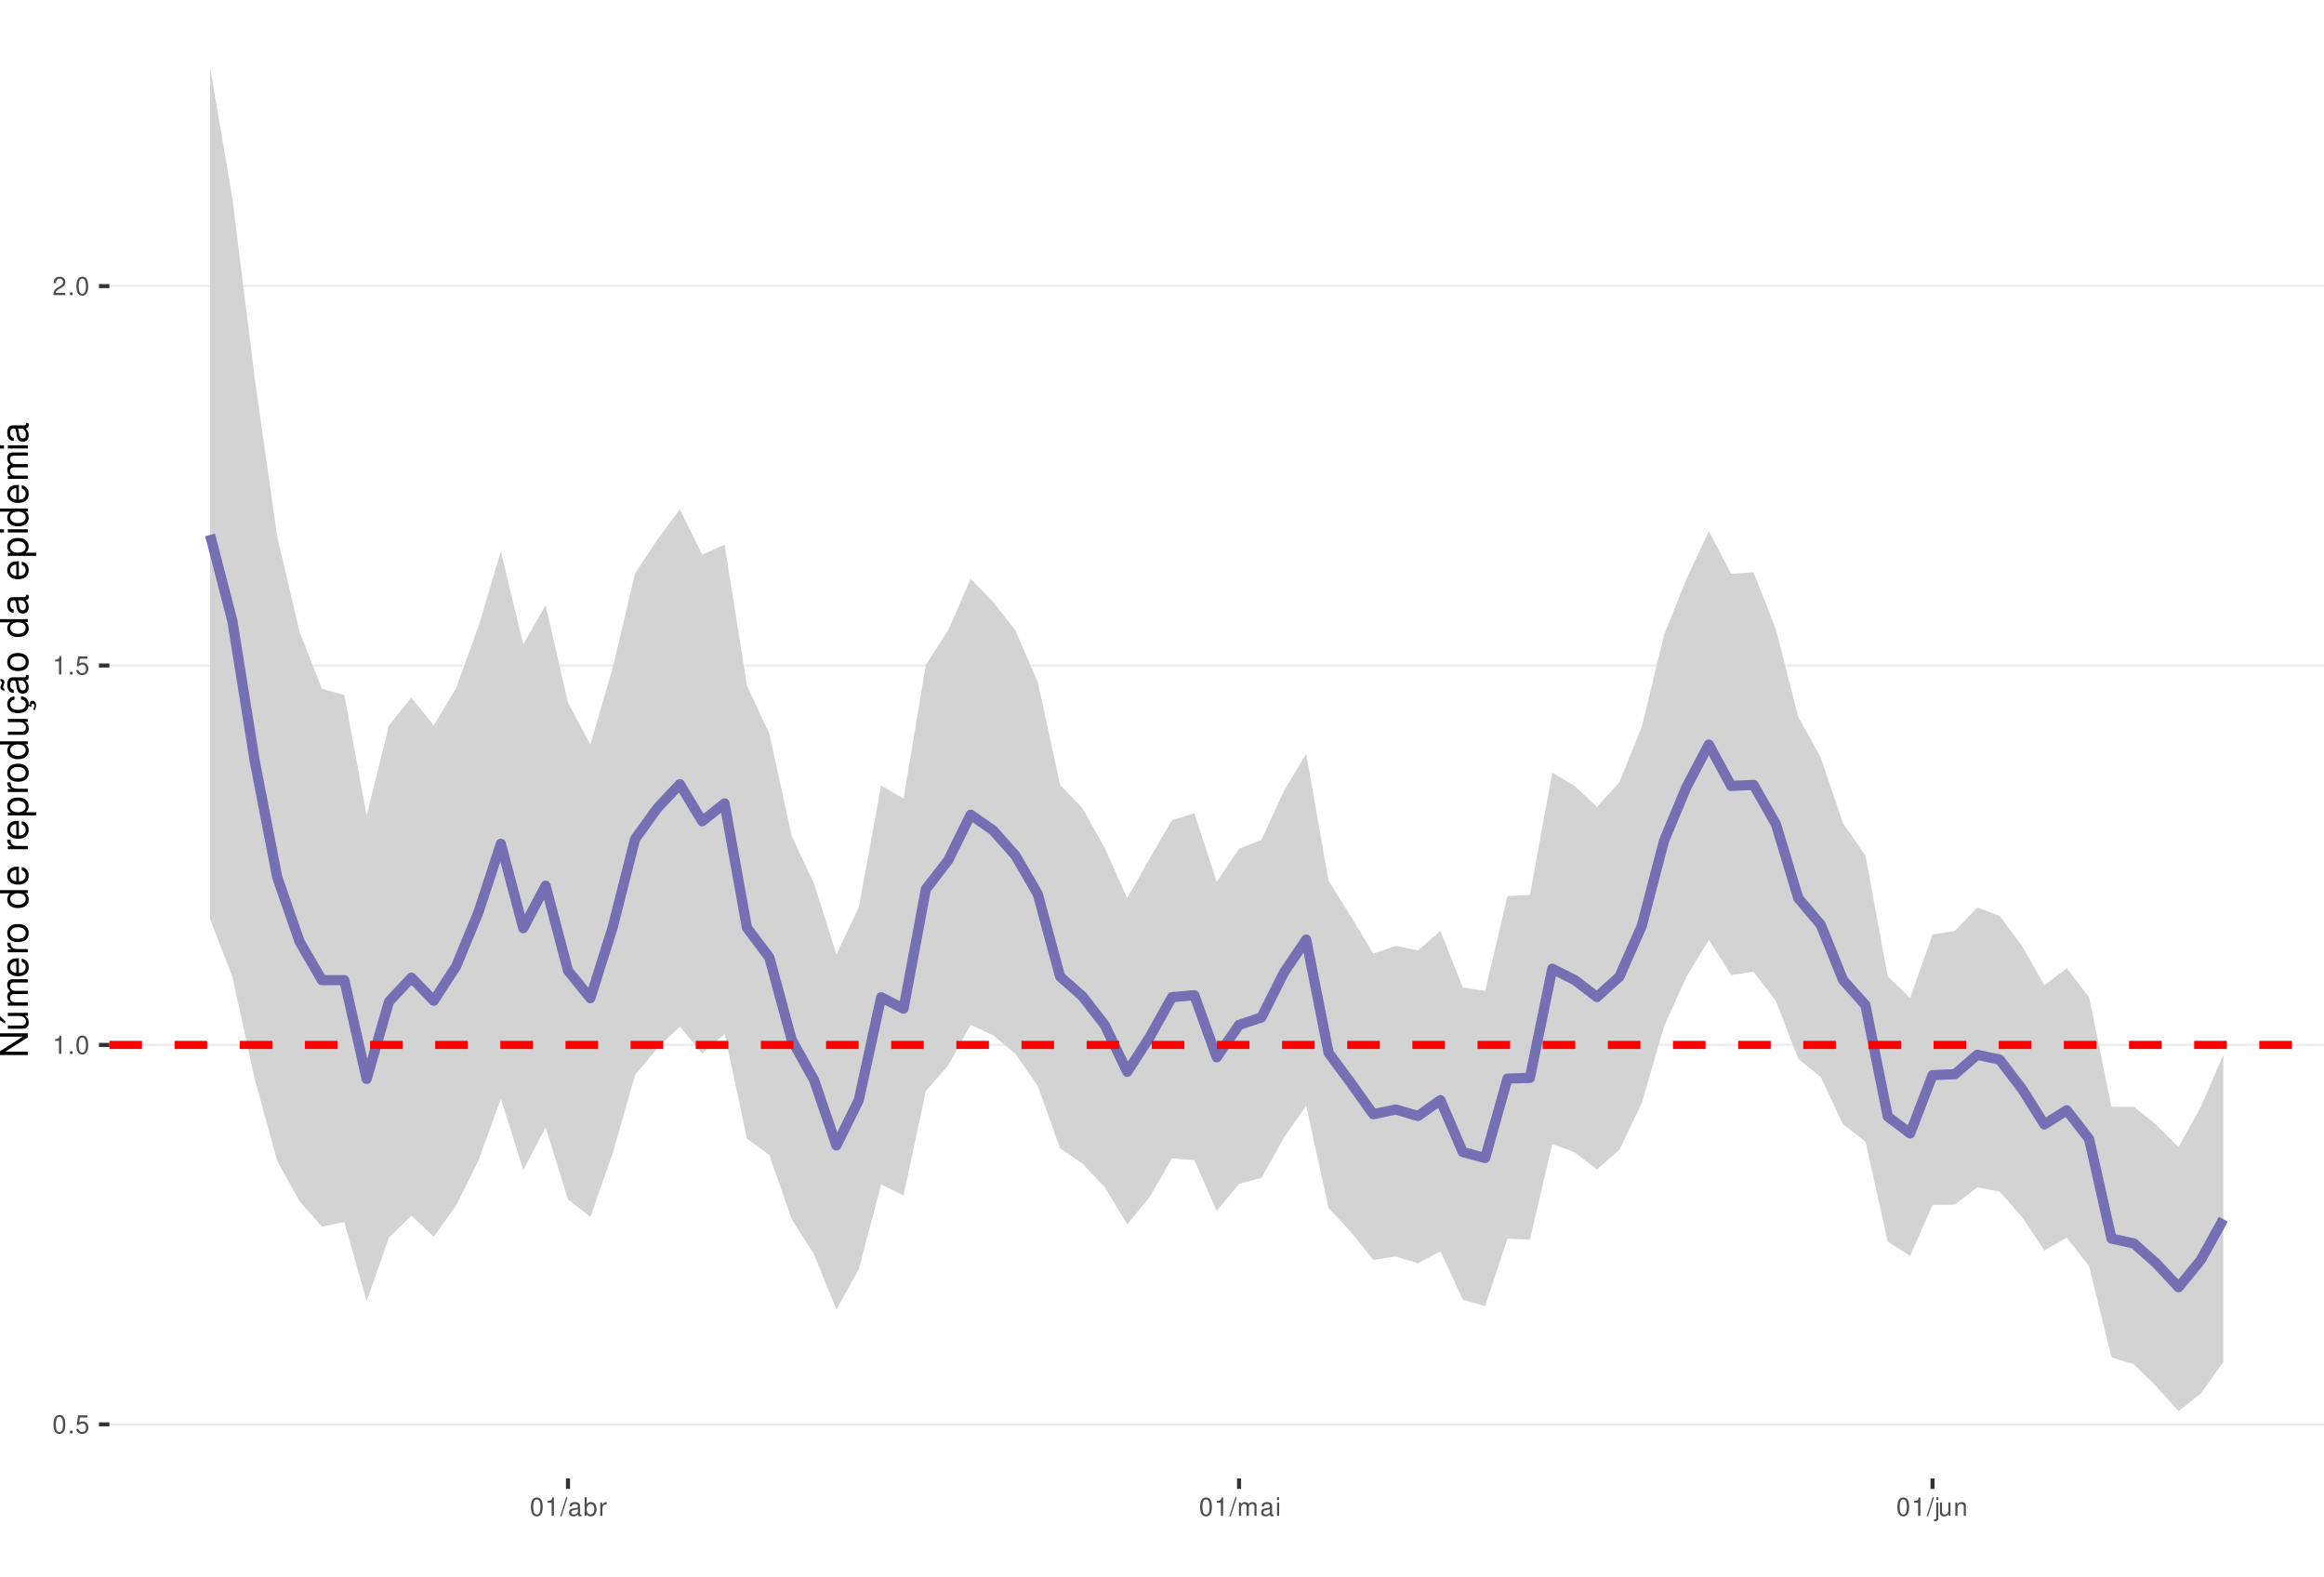
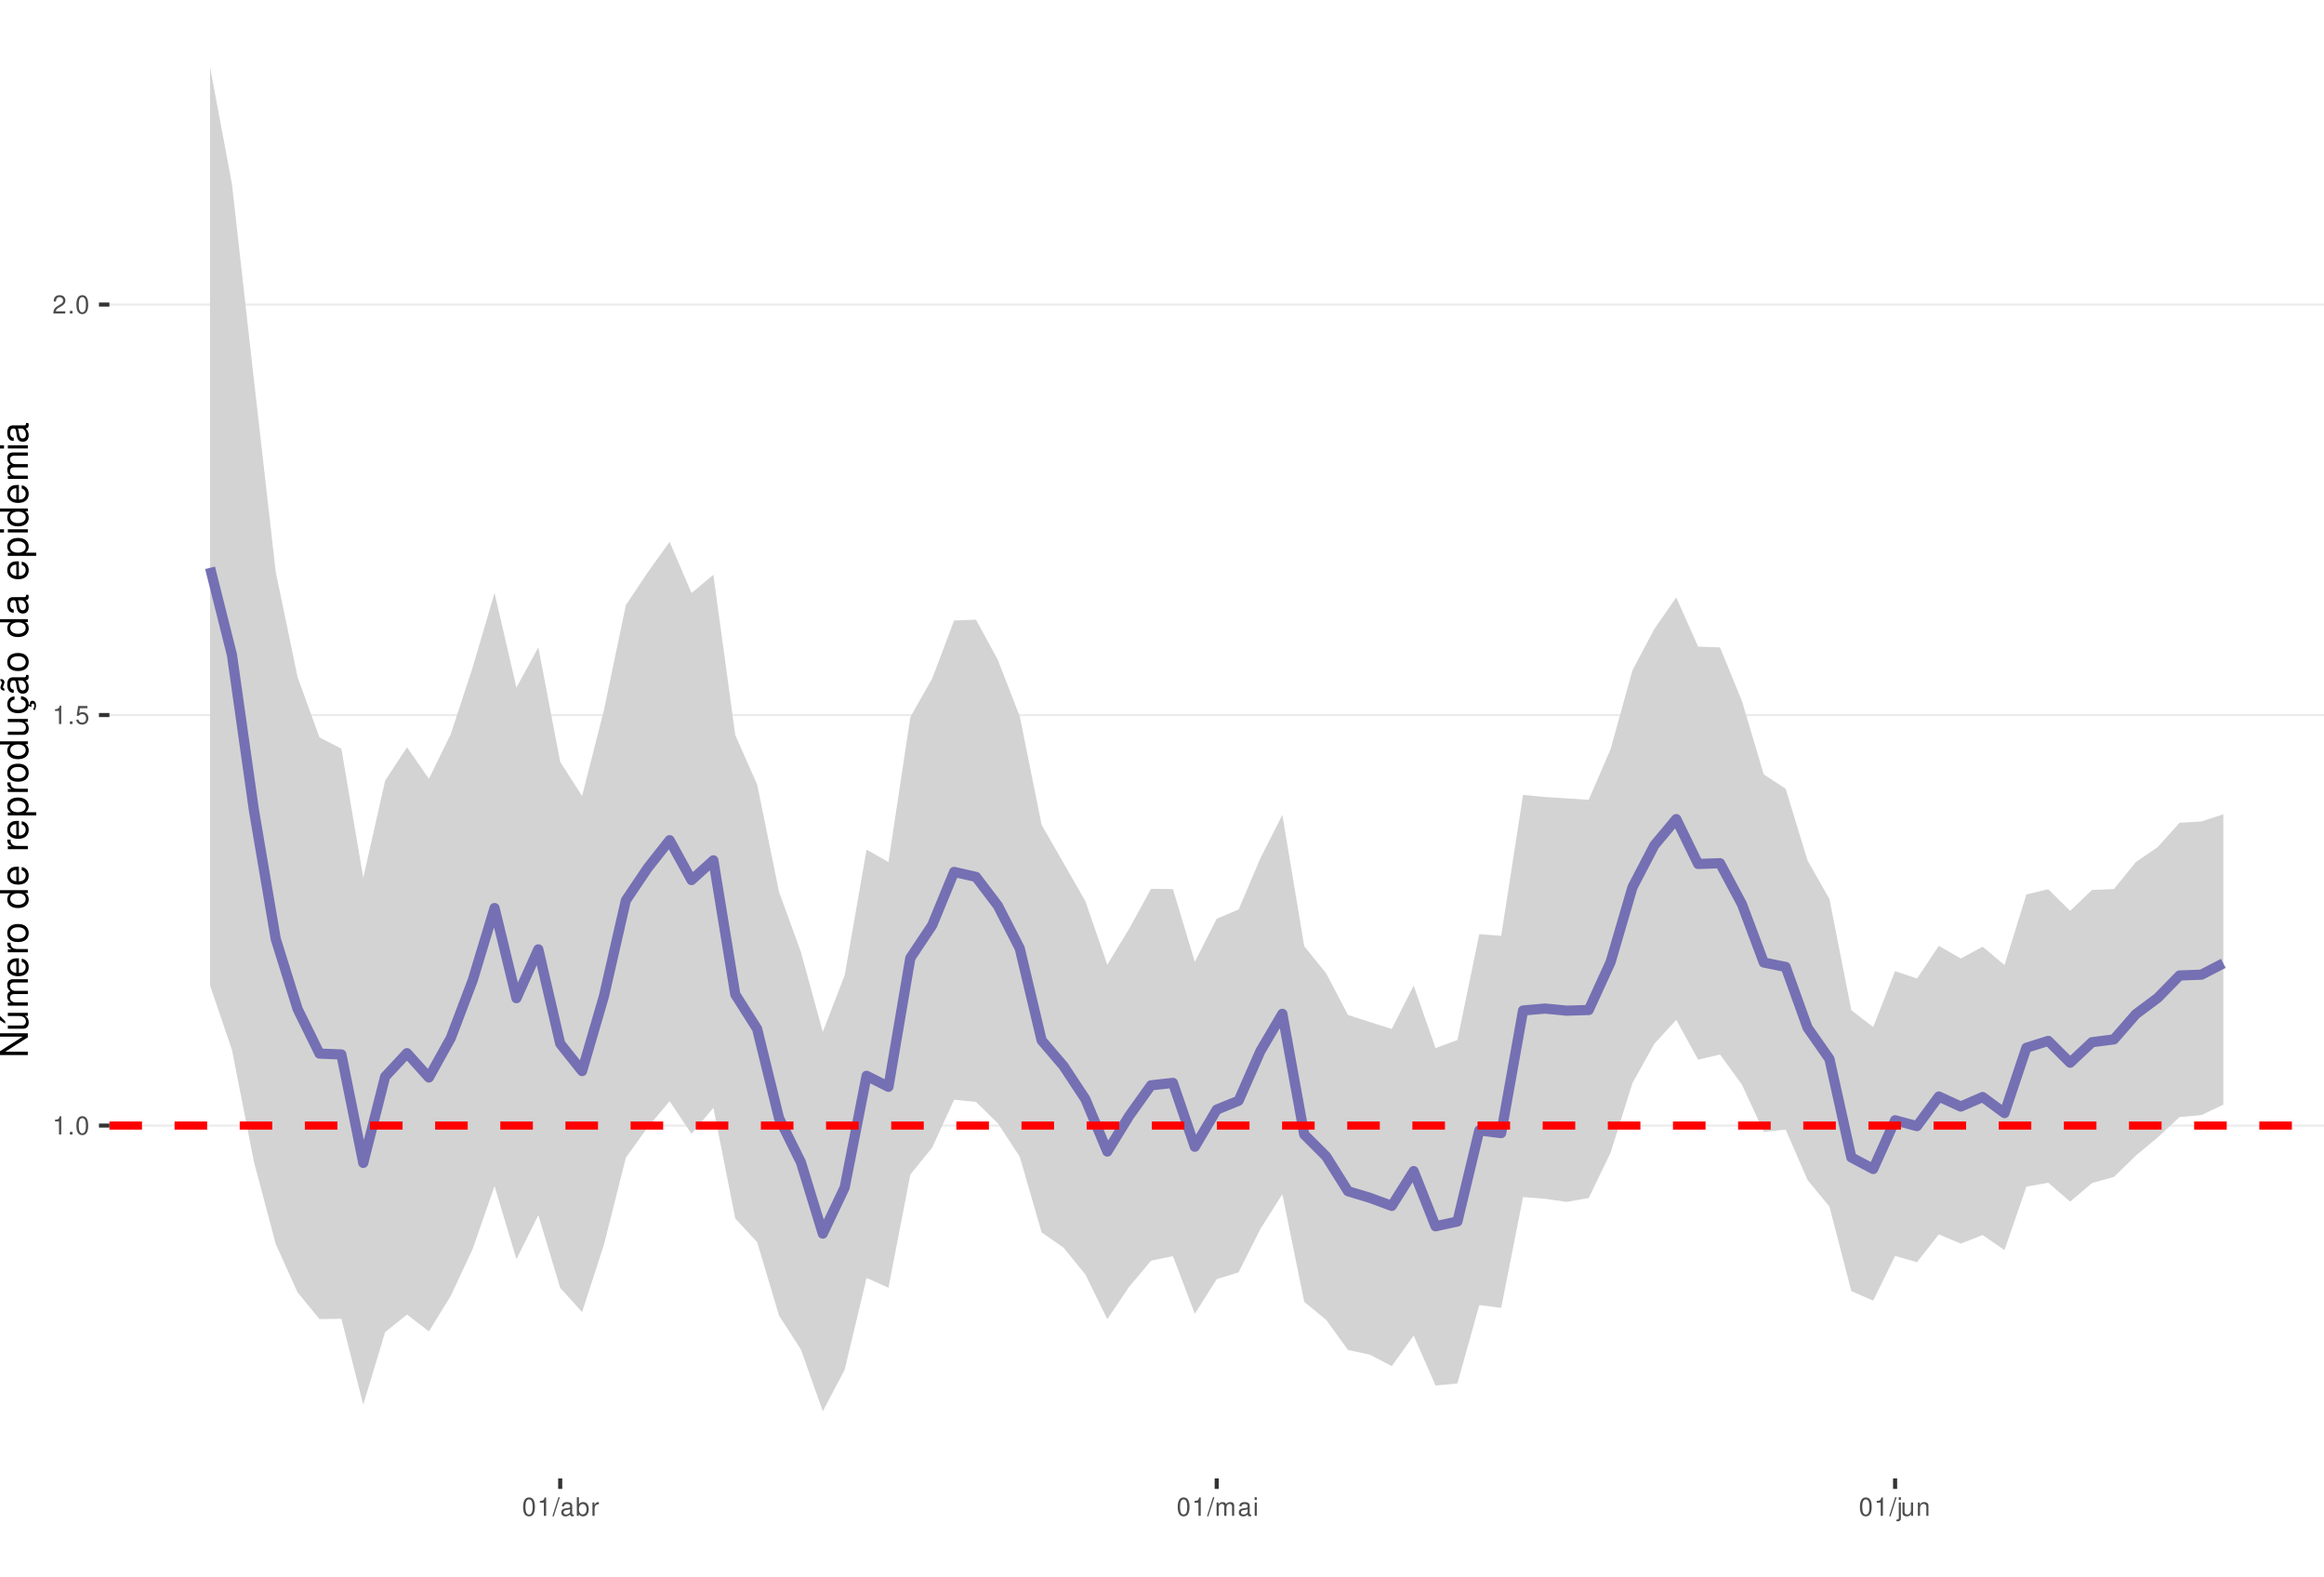
<svg xmlns="http://www.w3.org/2000/svg" xmlns:xlink="http://www.w3.org/1999/xlink" width="609pt" height="413pt" viewBox="0 0 609 413" version="1.1">
  <defs>
    <g>
      <symbol overflow="visible" id="glyph0-0">
        <path style="stroke:none;" d="" />
      </symbol>
      <symbol overflow="visible" id="glyph0-1">
-         <path style="stroke:none;" d="M 1.828 -4.812 C 1.391 -4.812 0.984 -4.609 0.75 -4.281 C 0.438 -3.859 0.281 -3.219 0.281 -2.328 C 0.281 -0.703 0.812 0.156 1.828 0.156 C 2.828 0.156 3.375 -0.703 3.375 -2.297 C 3.375 -3.219 3.234 -3.844 2.922 -4.281 C 2.672 -4.625 2.281 -4.812 1.828 -4.812 Z M 1.828 -4.297 C 2.469 -4.297 2.781 -3.641 2.781 -2.344 C 2.781 -0.969 2.469 -0.328 1.812 -0.328 C 1.203 -0.328 0.891 -1 0.891 -2.328 C 0.891 -3.641 1.203 -4.297 1.828 -4.297 Z M 1.828 -4.297 " />
+         <path style="stroke:none;" d="M 1.719 -3.422 L 1.719 0 L 2.312 0 L 2.312 -4.812 L 1.922 -4.812 C 1.719 -4.078 1.578 -3.969 0.672 -3.859 L 0.672 -3.422 Z M 1.719 -3.422 " />
      </symbol>
      <symbol overflow="visible" id="glyph0-2">
        <path style="stroke:none;" d="M 1.266 -0.688 L 0.578 -0.688 L 0.578 0 L 1.266 0 Z M 1.266 -0.688 " />
      </symbol>
      <symbol overflow="visible" id="glyph0-3">
+         <path style="stroke:none;" d="M 1.828 -4.812 C 1.391 -4.812 0.984 -4.609 0.75 -4.281 C 0.438 -3.859 0.281 -3.219 0.281 -2.328 C 0.281 -0.703 0.812 0.156 1.828 0.156 C 2.828 0.156 3.375 -0.703 3.375 -2.297 C 3.375 -3.219 3.234 -3.844 2.922 -4.281 C 2.672 -4.625 2.281 -4.812 1.828 -4.812 Z M 1.828 -4.297 C 2.469 -4.297 2.781 -3.641 2.781 -2.344 C 2.781 -0.969 2.469 -0.328 1.812 -0.328 C 1.203 -0.328 0.891 -1 0.891 -2.328 C 0.891 -3.641 1.203 -4.297 1.828 -4.297 Z M 1.828 -4.297 " />
+       </symbol>
+       <symbol overflow="visible" id="glyph0-4">
        <path style="stroke:none;" d="M 3.172 -4.719 L 0.734 -4.719 L 0.375 -2.156 L 0.922 -2.156 C 1.188 -2.469 1.422 -2.594 1.797 -2.594 C 2.422 -2.594 2.812 -2.156 2.812 -1.453 C 2.812 -0.781 2.422 -0.359 1.781 -0.359 C 1.266 -0.359 0.953 -0.625 0.812 -1.156 L 0.234 -1.156 C 0.312 -0.766 0.375 -0.578 0.516 -0.406 C 0.781 -0.047 1.266 0.156 1.797 0.156 C 2.75 0.156 3.422 -0.547 3.422 -1.531 C 3.422 -2.469 2.797 -3.109 1.891 -3.109 C 1.562 -3.109 1.297 -3.016 1.016 -2.828 L 1.203 -4.141 L 3.172 -4.141 Z M 3.172 -4.719 " />
-       </symbol>
-       <symbol overflow="visible" id="glyph0-4">
-         <path style="stroke:none;" d="M 1.719 -3.422 L 1.719 0 L 2.312 0 L 2.312 -4.812 L 1.922 -4.812 C 1.719 -4.078 1.578 -3.969 0.672 -3.859 L 0.672 -3.422 Z M 1.719 -3.422 " />
      </symbol>
      <symbol overflow="visible" id="glyph0-5">
        <path style="stroke:none;" d="M 3.375 -0.578 L 0.891 -0.578 C 0.938 -0.984 1.156 -1.234 1.734 -1.578 L 2.406 -1.953 C 3.062 -2.328 3.406 -2.812 3.406 -3.406 C 3.406 -3.812 3.234 -4.188 2.969 -4.438 C 2.688 -4.688 2.344 -4.812 1.891 -4.812 C 1.297 -4.812 0.844 -4.594 0.578 -4.188 C 0.422 -3.938 0.344 -3.641 0.328 -3.141 L 0.922 -3.141 C 0.938 -3.469 0.984 -3.672 1.062 -3.828 C 1.219 -4.125 1.516 -4.297 1.875 -4.297 C 2.406 -4.297 2.797 -3.906 2.797 -3.391 C 2.797 -3.016 2.578 -2.672 2.156 -2.438 L 1.547 -2.078 C 0.562 -1.516 0.281 -1.062 0.219 0 L 3.375 0 Z M 3.375 -0.578 " />
      </symbol>
      <symbol overflow="visible" id="glyph0-6">
        <path style="stroke:none;" d="M 1.531 -4.859 L -0.047 0.141 L 0.312 0.141 L 1.891 -4.859 Z M 1.531 -4.859 " />
      </symbol>
      <symbol overflow="visible" id="glyph0-7">
        <path style="stroke:none;" d="M 3.562 -0.328 C 3.5 -0.312 3.469 -0.312 3.438 -0.312 C 3.25 -0.312 3.141 -0.406 3.141 -0.578 L 3.141 -2.641 C 3.141 -3.25 2.688 -3.594 1.828 -3.594 C 1.312 -3.594 0.906 -3.438 0.672 -3.188 C 0.516 -3 0.453 -2.797 0.438 -2.453 L 0.984 -2.453 C 1.031 -2.875 1.297 -3.078 1.812 -3.078 C 2.312 -3.078 2.594 -2.891 2.594 -2.562 L 2.594 -2.406 C 2.578 -2.172 2.469 -2.078 2.016 -2.031 C 1.219 -1.922 1.109 -1.891 0.891 -1.812 C 0.484 -1.641 0.281 -1.328 0.281 -0.875 C 0.281 -0.25 0.719 0.156 1.422 0.156 C 1.859 0.156 2.219 0 2.609 -0.359 C 2.656 0 2.828 0.156 3.188 0.156 C 3.297 0.156 3.375 0.141 3.562 0.094 Z M 2.594 -1.094 C 2.594 -0.906 2.531 -0.797 2.375 -0.641 C 2.141 -0.438 1.875 -0.328 1.547 -0.328 C 1.109 -0.328 0.859 -0.547 0.859 -0.891 C 0.859 -1.266 1.094 -1.438 1.703 -1.531 C 2.297 -1.609 2.406 -1.641 2.594 -1.719 Z M 2.594 -1.094 " />
      </symbol>
      <symbol overflow="visible" id="glyph0-8">
        <path style="stroke:none;" d="M 0.359 -4.859 L 0.359 0 L 0.859 0 L 0.859 -0.453 C 1.125 -0.047 1.484 0.156 1.969 0.156 C 2.875 0.156 3.484 -0.594 3.484 -1.75 C 3.484 -2.891 2.922 -3.594 1.984 -3.594 C 1.516 -3.594 1.172 -3.406 0.906 -3.016 L 0.906 -4.859 Z M 1.891 -3.062 C 2.5 -3.062 2.906 -2.531 2.906 -1.703 C 2.906 -0.906 2.484 -0.359 1.891 -0.359 C 1.297 -0.359 0.906 -0.906 0.906 -1.719 C 0.906 -2.531 1.297 -3.062 1.891 -3.062 Z M 1.891 -3.062 " />
      </symbol>
      <symbol overflow="visible" id="glyph0-9">
        <path style="stroke:none;" d="M 0.453 -3.484 L 0.453 0 L 1.016 0 L 1.016 -1.812 C 1.031 -2.656 1.375 -3.016 2.141 -3 L 2.141 -3.562 C 2.047 -3.578 1.984 -3.594 1.922 -3.594 C 1.562 -3.594 1.297 -3.375 0.969 -2.859 L 0.969 -3.484 Z M 0.453 -3.484 " />
      </symbol>
      <symbol overflow="visible" id="glyph0-10">
        <path style="stroke:none;" d="M 0.469 -3.484 L 0.469 0 L 1.031 0 L 1.031 -2.188 C 1.031 -2.703 1.391 -3.109 1.844 -3.109 C 2.25 -3.109 2.484 -2.844 2.484 -2.406 L 2.484 0 L 3.047 0 L 3.047 -2.188 C 3.047 -2.703 3.422 -3.109 3.875 -3.109 C 4.266 -3.109 4.516 -2.844 4.516 -2.406 L 4.516 0 L 5.078 0 L 5.078 -2.609 C 5.078 -3.234 4.719 -3.594 4.062 -3.594 C 3.594 -3.594 3.312 -3.453 2.984 -3.062 C 2.781 -3.422 2.5 -3.594 2.047 -3.594 C 1.578 -3.594 1.266 -3.422 0.984 -3 L 0.984 -3.484 Z M 0.469 -3.484 " />
      </symbol>
      <symbol overflow="visible" id="glyph0-11">
        <path style="stroke:none;" d="M 1 -3.484 L 0.453 -3.484 L 0.453 0 L 1 0 Z M 1 -4.859 L 0.438 -4.859 L 0.438 -4.156 L 1 -4.156 Z M 1 -4.859 " />
      </symbol>
      <symbol overflow="visible" id="glyph0-12">
        <path style="stroke:none;" d="M 0.469 -3.484 L 0.469 0.5 C 0.469 0.859 0.359 0.969 0.016 0.969 C -0.031 0.969 -0.047 0.969 -0.125 0.953 L -0.125 1.438 C -0.047 1.438 -0.016 1.453 0.062 1.453 C 0.688 1.453 1.016 1.203 1.016 0.719 L 1.016 -3.484 Z M 1.016 -4.859 L 0.469 -4.859 L 0.469 -4.156 L 1.016 -4.156 Z M 1.016 -4.859 " />
      </symbol>
      <symbol overflow="visible" id="glyph0-13">
        <path style="stroke:none;" d="M 3.203 0 L 3.203 -3.484 L 2.656 -3.484 L 2.656 -1.516 C 2.656 -0.797 2.281 -0.328 1.703 -0.328 C 1.266 -0.328 0.984 -0.594 0.984 -1.016 L 0.984 -3.484 L 0.438 -3.484 L 0.438 -0.797 C 0.438 -0.219 0.859 0.156 1.547 0.156 C 2.062 0.156 2.391 -0.031 2.703 -0.484 L 2.703 0 Z M 3.203 0 " />
      </symbol>
      <symbol overflow="visible" id="glyph0-14">
        <path style="stroke:none;" d="M 0.469 -3.484 L 0.469 0 L 1.031 0 L 1.031 -1.922 C 1.031 -2.641 1.391 -3.109 1.969 -3.109 C 2.406 -3.109 2.688 -2.828 2.688 -2.422 L 2.688 0 L 3.234 0 L 3.234 -2.641 C 3.234 -3.219 2.812 -3.594 2.141 -3.594 C 1.625 -3.594 1.281 -3.391 0.984 -2.906 L 0.984 -3.484 Z M 0.469 -3.484 " />
      </symbol>
      <symbol overflow="visible" id="glyph1-0">
        <path style="stroke:none;" d="" />
      </symbol>
      <symbol overflow="visible" id="glyph1-1">
        <path style="stroke:none;" d="M -7.297 -6.453 L -7.297 -5.578 L -1.328 -5.578 L -7.297 -1.766 L -7.297 -0.766 L 0 -0.766 L 0 -1.641 L -5.906 -1.641 L 0 -5.406 L 0 -6.453 Z M -7.297 -6.453 " />
      </symbol>
      <symbol overflow="visible" id="glyph1-2">
        <path style="stroke:none;" d="M 0 -4.812 L -5.234 -4.812 L -5.234 -3.984 L -2.266 -3.984 C -1.203 -3.984 -0.5 -3.438 -0.5 -2.562 C -0.5 -1.906 -0.906 -1.484 -1.531 -1.484 L -5.234 -1.484 L -5.234 -0.656 L -1.203 -0.656 C -0.328 -0.656 0.234 -1.297 0.234 -2.312 C 0.234 -3.094 -0.047 -3.578 -0.734 -4.062 L 0 -4.062 Z M -7.406 -2.953 L -5.922 -2 L -5.922 -2.594 L -7.406 -4.094 Z M -7.406 -2.953 " />
      </symbol>
      <symbol overflow="visible" id="glyph1-3">
        <path style="stroke:none;" d="M -5.234 -0.703 L 0 -0.703 L 0 -1.547 L -3.297 -1.547 C -4.047 -1.547 -4.656 -2.094 -4.656 -2.766 C -4.656 -3.391 -4.281 -3.734 -3.609 -3.734 L 0 -3.734 L 0 -4.578 L -3.297 -4.578 C -4.047 -4.578 -4.656 -5.125 -4.656 -5.812 C -4.656 -6.422 -4.266 -6.781 -3.609 -6.781 L 0 -6.781 L 0 -7.625 L -3.938 -7.625 C -4.875 -7.625 -5.391 -7.078 -5.391 -6.094 C -5.391 -5.406 -5.188 -4.984 -4.594 -4.484 C -5.156 -4.188 -5.391 -3.766 -5.391 -3.078 C -5.391 -2.375 -5.125 -1.906 -4.5 -1.469 L -5.234 -1.469 Z M -5.234 -0.703 " />
      </symbol>
      <symbol overflow="visible" id="glyph1-4">
        <path style="stroke:none;" d="M -2.344 -5.125 C -3.141 -5.125 -3.625 -5.062 -4.016 -4.922 C -4.875 -4.578 -5.391 -3.781 -5.391 -2.797 C -5.391 -1.344 -4.281 -0.406 -2.547 -0.406 C -0.812 -0.406 0.234 -1.297 0.234 -2.781 C 0.234 -3.984 -0.453 -4.812 -1.594 -5.016 L -1.594 -4.188 C -0.906 -3.953 -0.547 -3.484 -0.547 -2.812 C -0.547 -2.281 -0.781 -1.828 -1.219 -1.547 C -1.516 -1.344 -1.812 -1.281 -2.344 -1.266 Z M -3.016 -1.297 C -3.984 -1.359 -4.625 -1.953 -4.625 -2.797 C -4.625 -3.641 -3.953 -4.234 -3.016 -4.234 Z M -3.016 -1.297 " />
      </symbol>
      <symbol overflow="visible" id="glyph1-5">
        <path style="stroke:none;" d="M -5.234 -0.688 L 0 -0.688 L 0 -1.531 L -2.719 -1.531 C -3.984 -1.547 -4.547 -2.062 -4.516 -3.203 L -5.359 -3.203 C -5.375 -3.062 -5.391 -2.984 -5.391 -2.891 C -5.391 -2.344 -5.062 -1.938 -4.297 -1.453 L -5.234 -1.453 Z M -5.234 -0.688 " />
      </symbol>
      <symbol overflow="visible" id="glyph1-6">
        <path style="stroke:none;" d="M -5.391 -2.719 C -5.391 -1.234 -4.344 -0.359 -2.578 -0.359 C -0.812 -0.359 0.234 -1.234 0.234 -2.734 C 0.234 -4.203 -0.812 -5.094 -2.547 -5.094 C -4.359 -5.094 -5.391 -4.234 -5.391 -2.719 Z M -4.625 -2.734 C -4.625 -3.672 -3.844 -4.234 -2.547 -4.234 C -1.312 -4.234 -0.547 -3.656 -0.547 -2.734 C -0.547 -1.797 -1.312 -1.234 -2.578 -1.234 C -3.844 -1.234 -4.625 -1.797 -4.625 -2.734 Z M -4.625 -2.734 " />
      </symbol>
      <symbol overflow="visible" id="glyph1-7">
        <path style="stroke:none;" d="" />
      </symbol>
      <symbol overflow="visible" id="glyph1-8">
        <path style="stroke:none;" d="M -7.297 -4.953 L -7.297 -4.125 L -4.578 -4.125 C -5.109 -3.766 -5.391 -3.203 -5.391 -2.516 C -5.391 -1.156 -4.297 -0.266 -2.625 -0.266 C -0.859 -0.266 0.234 -1.125 0.234 -2.547 C 0.234 -3.266 -0.047 -3.766 -0.688 -4.203 L 0 -4.203 L 0 -4.953 Z M -4.609 -2.656 C -4.609 -3.547 -3.812 -4.125 -2.562 -4.125 C -1.344 -4.125 -0.547 -3.547 -0.547 -2.656 C -0.547 -1.734 -1.359 -1.125 -2.578 -1.125 C -3.797 -1.125 -4.609 -1.734 -4.609 -2.656 Z M -4.609 -2.656 " />
      </symbol>
      <symbol overflow="visible" id="glyph1-9">
        <path style="stroke:none;" d="M 2.188 -0.547 L 2.188 -1.375 L -0.547 -1.375 C -0.016 -1.812 0.234 -2.312 0.234 -2.984 C 0.234 -4.344 -0.859 -5.234 -2.531 -5.234 C -4.297 -5.234 -5.391 -4.375 -5.391 -2.984 C -5.391 -2.266 -5.062 -1.703 -4.453 -1.312 L -5.234 -1.312 L -5.234 -0.547 Z M -4.609 -2.844 C -4.609 -3.766 -3.797 -4.359 -2.547 -4.359 C -1.359 -4.359 -0.547 -3.75 -0.547 -2.844 C -0.547 -1.953 -1.344 -1.375 -2.578 -1.375 C -3.812 -1.375 -4.609 -1.953 -4.609 -2.844 Z M -4.609 -2.844 " />
      </symbol>
      <symbol overflow="visible" id="glyph1-10">
        <path style="stroke:none;" d="M 0 -4.812 L -5.234 -4.812 L -5.234 -3.984 L -2.266 -3.984 C -1.203 -3.984 -0.5 -3.438 -0.5 -2.562 C -0.5 -1.906 -0.906 -1.484 -1.531 -1.484 L -5.234 -1.484 L -5.234 -0.656 L -1.203 -0.656 C -0.328 -0.656 0.234 -1.297 0.234 -2.312 C 0.234 -3.094 -0.047 -3.578 -0.734 -4.062 L 0 -4.062 Z M 0 -4.812 " />
      </symbol>
      <symbol overflow="visible" id="glyph1-11">
        <path style="stroke:none;" d="M 0.234 -2.641 C 0.234 -3.875 -0.547 -4.703 -1.797 -4.766 L -1.797 -3.938 C -0.953 -3.797 -0.531 -3.359 -0.531 -2.656 C -0.531 -1.734 -1.281 -1.188 -2.516 -1.188 C -3.844 -1.188 -4.625 -1.719 -4.625 -2.625 C -4.625 -3.328 -4.203 -3.766 -3.484 -3.875 L -3.484 -4.703 C -3.984 -4.672 -4.312 -4.562 -4.609 -4.359 C -5.094 -4 -5.391 -3.375 -5.391 -2.641 C -5.391 -1.219 -4.266 -0.312 -2.531 -0.312 C -1.469 -0.312 -0.625 -0.672 -0.156 -1.312 C 0.047 -1.594 0.125 -1.812 0.203 -2.25 L 0.922 -1.938 L 0.984 -2.062 C 0.938 -2.188 0.906 -2.25 0.906 -2.375 C 0.906 -2.656 1.047 -2.828 1.281 -2.828 C 1.547 -2.828 1.734 -2.594 1.734 -2.297 C 1.734 -2.031 1.672 -1.844 1.438 -1.406 L 1.406 -1.312 L 1.812 -1.094 C 2.078 -1.75 2.141 -1.953 2.141 -2.344 C 2.141 -3.109 1.781 -3.578 1.203 -3.578 C 0.781 -3.578 0.547 -3.297 0.547 -2.797 C 0.547 -2.703 0.547 -2.641 0.562 -2.516 Z M 0.234 -2.641 " />
      </symbol>
      <symbol overflow="visible" id="glyph1-12">
        <path style="stroke:none;" d="M -0.484 -5.344 C -0.469 -5.266 -0.469 -5.219 -0.469 -5.172 C -0.469 -4.875 -0.625 -4.719 -0.875 -4.719 L -3.953 -4.719 C -4.891 -4.719 -5.391 -4.047 -5.391 -2.75 C -5.391 -1.984 -5.172 -1.375 -4.781 -1.016 C -4.516 -0.766 -4.203 -0.672 -3.688 -0.656 L -3.688 -1.484 C -4.328 -1.562 -4.625 -1.938 -4.625 -2.719 C -4.625 -3.484 -4.344 -3.891 -3.844 -3.891 L -3.625 -3.891 C -3.266 -3.875 -3.125 -3.703 -3.047 -3.016 C -2.891 -1.844 -2.844 -1.656 -2.719 -1.344 C -2.453 -0.734 -2 -0.422 -1.312 -0.422 C -0.375 -0.422 0.234 -1.078 0.234 -2.141 C 0.234 -2.797 0 -3.328 -0.547 -3.922 C 0 -3.984 0.234 -4.234 0.234 -4.781 C 0.234 -4.953 0.203 -5.062 0.141 -5.344 Z M -1.656 -3.891 C -1.375 -3.891 -1.203 -3.812 -0.969 -3.562 C -0.656 -3.219 -0.5 -2.812 -0.5 -2.312 C -0.5 -1.672 -0.812 -1.297 -1.344 -1.297 C -1.891 -1.297 -2.172 -1.656 -2.297 -2.547 C -2.422 -3.438 -2.453 -3.609 -2.594 -3.891 Z M -7.172 -3.75 C -6.922 -3.672 -6.812 -3.547 -6.812 -3.375 C -6.812 -3.25 -6.875 -2.984 -6.984 -2.734 C -7.156 -2.312 -7.172 -2.25 -7.172 -2.047 C -7.172 -1.594 -6.797 -1.297 -6.141 -1.188 L -6.141 -1.766 C -6.375 -1.812 -6.5 -1.938 -6.5 -2.094 C -6.5 -2.203 -6.469 -2.344 -6.375 -2.578 C -6.156 -3.156 -6.125 -3.234 -6.125 -3.438 C -6.125 -3.922 -6.484 -4.219 -7.172 -4.312 Z M -7.172 -3.75 " />
      </symbol>
      <symbol overflow="visible" id="glyph1-13">
        <path style="stroke:none;" d="M -0.484 -5.344 C -0.469 -5.266 -0.469 -5.219 -0.469 -5.172 C -0.469 -4.875 -0.625 -4.719 -0.875 -4.719 L -3.953 -4.719 C -4.891 -4.719 -5.391 -4.047 -5.391 -2.75 C -5.391 -1.984 -5.172 -1.375 -4.781 -1.016 C -4.516 -0.766 -4.203 -0.672 -3.688 -0.656 L -3.688 -1.484 C -4.328 -1.562 -4.625 -1.938 -4.625 -2.719 C -4.625 -3.484 -4.344 -3.891 -3.844 -3.891 L -3.625 -3.891 C -3.266 -3.875 -3.125 -3.703 -3.047 -3.016 C -2.891 -1.844 -2.844 -1.656 -2.719 -1.344 C -2.453 -0.734 -2 -0.422 -1.312 -0.422 C -0.375 -0.422 0.234 -1.078 0.234 -2.141 C 0.234 -2.797 0 -3.328 -0.547 -3.922 C 0 -3.984 0.234 -4.234 0.234 -4.781 C 0.234 -4.953 0.203 -5.062 0.141 -5.344 Z M -1.656 -3.891 C -1.375 -3.891 -1.203 -3.812 -0.969 -3.562 C -0.656 -3.219 -0.5 -2.812 -0.5 -2.312 C -0.5 -1.672 -0.812 -1.297 -1.344 -1.297 C -1.891 -1.297 -2.172 -1.656 -2.297 -2.547 C -2.422 -3.438 -2.453 -3.609 -2.594 -3.891 Z M -1.656 -3.891 " />
      </symbol>
      <symbol overflow="visible" id="glyph1-14">
        <path style="stroke:none;" d="M -5.234 -1.5 L -5.234 -0.672 L 0 -0.672 L 0 -1.5 Z M -7.297 -1.5 L -7.297 -0.656 L -6.234 -0.656 L -6.234 -1.5 Z M -7.297 -1.5 " />
      </symbol>
    </g>
    <clipPath id="clip1">
      <path d="M 28.672 0 L 609 0 L 609 387.328 L 28.672 387.328 Z M 28.672 0 " />
    </clipPath>
    <clipPath id="clip2">
-       <path d="M 28.672 372 L 609 372 L 609 374 L 28.672 374 Z M 28.672 372 " />
+       <path d="M 28.672 294 L 609 294 L 609 296 L 28.672 296 Z M 28.672 294 " />
    </clipPath>
    <clipPath id="clip3">
-       <path d="M 28.672 273 L 609 273 L 609 275 L 28.672 275 Z M 28.672 273 " />
+       <path d="M 28.672 187 L 609 187 L 609 188 L 28.672 188 Z M 28.672 187 " />
    </clipPath>
    <clipPath id="clip4">
-       <path d="M 28.672 174 L 609 174 L 609 175 L 28.672 175 Z M 28.672 174 " />
+       <path d="M 28.672 79 L 609 79 L 609 81 L 28.672 81 Z M 28.672 79 " />
    </clipPath>
    <clipPath id="clip5">
-       <path d="M 28.672 74 L 609 74 L 609 76 L 28.672 76 Z M 28.672 74 " />
-     </clipPath>
-     <clipPath id="clip6">
-       <path d="M 28.672 272 L 609 272 L 609 275 L 28.672 275 Z M 28.672 272 " />
+       <path d="M 28.672 293 L 609 293 L 609 296 L 28.672 296 Z M 28.672 293 " />
    </clipPath>
  </defs>
  <g id="surface31">
    <rect x="0" y="0" width="609" height="413" style="fill:rgb(100%,100%,100%);fill-opacity:1;stroke:none;" />
    <rect x="0" y="0" width="609" height="413" style="fill:rgb(100%,100%,100%);fill-opacity:1;stroke:none;" />
    <path style="fill:none;stroke-width:1.067;stroke-linecap:round;stroke-linejoin:round;stroke:rgb(100%,100%,100%);stroke-opacity:1;stroke-miterlimit:10;" d="M 0 413 L 609 413 L 609 0 L 0 0 Z M 0 413 " />
    <g clip-path="url(#clip1)" clip-rule="nonzero">
      <path style=" stroke:none;fill-rule:nonzero;fill:rgb(100%,100%,100%);fill-opacity:1;" d="M 28.672 387.328 L 609 387.328 L 609 0 L 28.672 0 Z M 28.672 387.328 " />
    </g>
    <g clip-path="url(#clip2)" clip-rule="nonzero">
-       <path style="fill:none;stroke-width:0.533;stroke-linecap:butt;stroke-linejoin:round;stroke:rgb(92.157%,92.157%,92.157%);stroke-opacity:1;stroke-miterlimit:10;" d="M 28.672 373.156 L 609 373.156 " />
+       <path style="fill:none;stroke-width:0.533;stroke-linecap:butt;stroke-linejoin:round;stroke:rgb(92.157%,92.157%,92.157%);stroke-opacity:1;stroke-miterlimit:10;" d="M 28.672 294.879 L 609 294.879 " />
    </g>
    <g clip-path="url(#clip3)" clip-rule="nonzero">
-       <path style="fill:none;stroke-width:0.533;stroke-linecap:butt;stroke-linejoin:round;stroke:rgb(92.157%,92.157%,92.157%);stroke-opacity:1;stroke-miterlimit:10;" d="M 28.672 273.754 L 609 273.754 " />
+       <path style="fill:none;stroke-width:0.533;stroke-linecap:butt;stroke-linejoin:round;stroke:rgb(92.157%,92.157%,92.157%);stroke-opacity:1;stroke-miterlimit:10;" d="M 28.672 187.332 L 609 187.332 " />
    </g>
    <g clip-path="url(#clip4)" clip-rule="nonzero">
-       <path style="fill:none;stroke-width:0.533;stroke-linecap:butt;stroke-linejoin:round;stroke:rgb(92.157%,92.157%,92.157%);stroke-opacity:1;stroke-miterlimit:10;" d="M 28.672 174.355 L 609 174.355 " />
-     </g>
+       <path style="fill:none;stroke-width:0.533;stroke-linecap:butt;stroke-linejoin:round;stroke:rgb(92.157%,92.157%,92.157%);stroke-opacity:1;stroke-miterlimit:10;" d="M 28.672 79.789 L 609 79.789 " />
+     </g>
+     <path style=" stroke:none;fill-rule:nonzero;fill:rgb(82.745%,82.745%,82.745%);fill-opacity:1;" d="M 55.051 17.605 L 60.785 48.23 L 66.52 99.336 L 72.254 149.809 L 77.988 177.426 L 83.723 193.195 L 89.457 196.141 L 95.191 229.984 L 100.926 204.516 L 106.66 195.77 L 112.395 204.031 L 118.129 192.305 L 123.863 174.836 L 129.598 155.336 L 135.332 180.137 L 141.066 169.59 L 146.801 199.605 L 152.535 208.547 L 158.27 185.977 L 164.004 158.531 L 169.738 149.941 L 175.473 141.945 L 181.207 155.363 L 186.941 150.582 L 192.676 192.594 L 198.41 205.527 L 204.145 233.66 L 209.879 249.414 L 215.613 270.344 L 221.348 255.508 L 227.086 222.582 L 232.82 225.844 L 238.555 187.852 L 244.289 177.742 L 250.023 162.555 L 255.758 162.348 L 261.492 172.895 L 267.227 187.672 L 272.961 216.125 L 278.695 226.094 L 284.43 236.113 L 290.164 252.742 L 295.898 243.301 L 301.633 232.855 L 307.367 232.93 L 313.102 251.992 L 318.836 240.691 L 324.57 238.27 L 330.305 224.793 L 336.039 213.492 L 341.773 247.891 L 347.508 254.98 L 353.242 265.914 L 358.977 267.75 L 364.711 269.566 L 370.445 258.203 L 376.18 274.578 L 381.914 272.461 L 387.648 244.723 L 393.383 245.172 L 399.117 208.246 L 404.852 208.801 L 410.586 209.16 L 416.32 209.531 L 422.055 196.25 L 427.789 175.582 L 433.523 164.766 L 439.258 156.523 L 444.992 169.402 L 450.73 169.609 L 456.465 183.656 L 462.199 202.887 L 467.934 206.633 L 473.668 225.441 L 479.402 235.527 L 485.137 264.676 L 490.871 269.055 L 496.605 254.418 L 502.34 256.363 L 508.074 247.801 L 513.809 251.113 L 519.543 248.008 L 525.277 252.828 L 531.012 234.324 L 536.746 232.969 L 542.48 238.621 L 548.215 233.156 L 553.949 232.918 L 559.684 225.855 L 565.418 221.918 L 571.152 215.559 L 576.887 215.199 L 582.621 213.336 L 582.621 289.402 L 576.887 292.125 L 571.152 292.66 L 565.418 297.984 L 559.684 302.754 L 553.949 308.34 L 548.215 309.93 L 542.48 314.809 L 536.746 309.855 L 531.012 310.879 L 525.277 327.496 L 519.543 323.562 L 513.809 325.801 L 508.074 323.387 L 502.34 330.664 L 496.605 329.039 L 490.871 340.738 L 485.137 338.262 L 479.402 316.102 L 473.668 309.145 L 467.934 295.934 L 462.199 296.523 L 456.465 284.148 L 450.73 276.273 L 444.992 277.602 L 439.258 267.184 L 433.523 273.438 L 427.789 283.734 L 422.055 301.98 L 416.32 313.852 L 410.586 314.875 L 404.852 314.062 L 399.117 313.602 L 393.383 342.641 L 387.648 341.906 L 381.914 362.422 L 376.18 362.988 L 370.445 349.895 L 364.711 357.898 L 358.977 354.902 L 353.242 353.672 L 347.508 345.773 L 341.773 341.066 L 336.039 312.852 L 330.305 321.926 L 324.57 333.328 L 318.836 335.117 L 313.102 344.203 L 307.367 329.09 L 301.633 330.277 L 295.898 337.102 L 290.164 345.605 L 284.43 333.902 L 278.695 326.859 L 272.961 322.871 L 267.227 303.047 L 261.492 294.293 L 255.758 288.684 L 250.023 288.105 L 244.289 300.641 L 238.555 307.695 L 232.82 337.363 L 227.086 334.793 L 221.348 358.844 L 215.613 369.723 L 209.879 353.559 L 204.145 344.668 L 198.41 325.414 L 192.676 319.234 L 186.941 290.223 L 181.207 297.051 L 175.473 288.484 L 169.738 295.328 L 164.004 303.301 L 158.27 326.066 L 152.535 343.73 L 146.801 337.402 L 141.066 318.336 L 135.332 329.895 L 129.598 310.738 L 123.863 327.211 L 118.129 339.477 L 112.395 348.809 L 106.66 344.395 L 100.926 348.98 L 95.191 368.008 L 89.457 345.496 L 83.723 345.582 L 77.988 338.598 L 72.254 325.91 L 66.52 304.281 L 60.785 275.043 L 55.051 258.219 Z M 55.051 17.605 " />
+     <path style="fill:none;stroke-width:2.667;stroke-linecap:butt;stroke-linejoin:round;stroke:rgb(45.882%,43.922%,70.196%);stroke-opacity:1;stroke-miterlimit:10;" d="M 55.051 148.754 L 60.785 171.59 L 66.52 212.148 L 72.254 245.992 L 77.988 264.344 L 83.723 276.016 L 89.457 276.254 L 95.191 304.66 L 100.926 282.066 L 106.66 275.914 L 112.395 282.281 L 118.129 271.949 L 123.863 256.836 L 129.598 237.891 L 135.332 261.508 L 141.066 248.711 L 146.801 273.418 L 152.535 280.605 L 158.27 260.953 L 164.004 235.891 L 169.738 227.387 L 175.473 220.113 L 181.207 230.559 L 186.941 225.395 L 192.676 260.508 L 198.41 269.562 L 204.145 292.938 L 209.879 304.496 L 215.613 323.188 L 221.348 311.09 L 227.086 281.84 L 232.82 284.723 L 238.555 250.98 L 244.289 242.379 L 250.023 228.426 L 255.758 229.734 L 261.492 237.273 L 267.227 248.48 L 272.961 272.562 L 278.695 279.266 L 284.43 287.957 L 290.164 301.684 L 295.898 292.348 L 301.633 284.336 L 307.367 283.699 L 313.102 300.43 L 318.836 290.707 L 324.57 288.367 L 330.305 275.34 L 336.039 265.605 L 341.773 297.211 L 347.508 302.941 L 353.242 312.074 L 358.977 313.812 L 364.711 315.922 L 370.445 306.809 L 376.18 321.262 L 381.914 320.004 L 387.648 296.137 L 393.383 296.855 L 399.117 264.73 L 404.852 264.223 L 410.586 264.777 L 416.32 264.605 L 422.055 252.039 L 427.789 232.449 L 433.523 221.449 L 439.258 214.582 L 444.992 226.344 L 450.73 226.148 L 456.465 236.867 L 462.199 252.16 L 467.934 253.324 L 473.668 269.25 L 479.402 277.422 L 485.137 303.219 L 490.871 306.254 L 496.605 293.488 L 502.34 295.027 L 508.074 287.27 L 513.809 289.898 L 519.543 287.398 L 525.277 291.609 L 531.012 274.5 L 536.746 272.691 L 542.48 278.418 L 548.215 273.035 L 553.949 272.301 L 559.684 265.711 L 565.418 261.434 L 571.152 255.562 L 576.887 255.344 L 582.621 252.383 " />
    <g clip-path="url(#clip5)" clip-rule="nonzero">
-       <path style="fill:none;stroke-width:0.533;stroke-linecap:butt;stroke-linejoin:round;stroke:rgb(92.157%,92.157%,92.157%);stroke-opacity:1;stroke-miterlimit:10;" d="M 28.672 74.957 L 609 74.957 " />
-     </g>
-     <path style=" stroke:none;fill-rule:nonzero;fill:rgb(82.745%,82.745%,82.745%);fill-opacity:1;" d="M 55.051 17.605 L 60.91 52.082 L 66.773 99.203 L 72.637 140.566 L 78.496 165.516 L 84.359 180.445 L 90.223 182.051 L 96.082 213.664 L 101.945 189.992 L 107.809 182.773 L 113.668 190.035 L 119.531 180.246 L 125.395 164.09 L 131.254 144.48 L 137.117 168.801 L 142.977 158.539 L 148.84 184.09 L 154.703 195.043 L 160.562 174.961 L 166.426 150.172 L 172.289 141.332 L 178.148 133.414 L 184.012 145.305 L 189.875 142.688 L 195.734 179.633 L 201.598 192.172 L 207.461 219.012 L 213.32 231.484 L 219.184 250.035 L 225.047 237.664 L 230.906 205.785 L 236.77 209.227 L 242.629 174.117 L 248.492 165.062 L 254.355 151.637 L 260.215 157.645 L 266.078 165.164 L 271.941 178.672 L 277.801 205.625 L 283.664 211.75 L 289.527 222.207 L 295.387 235.348 L 301.25 224.914 L 307.113 214.871 L 312.973 213.043 L 318.836 231.047 L 324.699 222.34 L 330.559 220.039 L 336.422 207.242 L 342.285 197.492 L 348.145 230.711 L 354.008 240.121 L 359.867 249.809 L 365.73 247.797 L 371.594 248.996 L 377.453 243.875 L 383.316 258.688 L 389.18 259.613 L 395.039 234.754 L 400.902 234.469 L 406.766 202.422 L 412.625 205.879 L 418.488 211.402 L 424.352 204.941 L 430.211 190.473 L 436.074 166.309 L 441.938 151.684 L 447.797 139.168 L 453.66 150.328 L 459.52 149.926 L 465.383 164.918 L 471.246 187.836 L 477.105 198.398 L 482.969 215.684 L 488.832 224.148 L 494.691 255.777 L 500.555 261.453 L 506.418 244.812 L 512.277 243.836 L 518.141 237.777 L 524.004 239.93 L 529.863 247.797 L 535.727 258.109 L 541.59 253.664 L 547.449 261.266 L 553.312 289.953 L 559.172 289.965 L 565.035 294.629 L 570.898 300.504 L 576.758 289.898 L 582.621 276.359 L 582.621 356.848 L 576.758 365.047 L 570.898 369.723 L 565.035 363.207 L 559.172 357.438 L 553.312 355.609 L 547.449 331.734 L 541.59 324.254 L 535.727 327.594 L 529.863 318.855 L 524.004 312.18 L 518.141 311.059 L 512.277 315.609 L 506.418 315.688 L 500.555 329.043 L 494.691 325.281 L 488.832 299.117 L 482.969 294.57 L 477.105 282.16 L 471.246 277.418 L 465.383 262.297 L 459.52 254.57 L 453.66 255.441 L 447.797 246.23 L 441.938 255.898 L 436.074 268.867 L 430.211 289.043 L 424.352 301.238 L 418.488 306.363 L 412.625 301.895 L 406.766 299.738 L 400.902 324.789 L 395.039 324.492 L 389.18 342.191 L 383.316 340.473 L 377.453 327.828 L 371.594 330.961 L 365.73 329.184 L 359.867 330.062 L 354.008 322.797 L 348.145 316.465 L 342.285 289.66 L 336.422 298.113 L 330.559 308.594 L 324.699 310.145 L 318.836 317.273 L 312.973 303.91 L 307.113 303.52 L 301.25 313.625 L 295.387 320.793 L 289.527 311.07 L 283.664 304.852 L 277.801 300.84 L 271.941 284.465 L 266.078 276.066 L 260.215 271.227 L 254.355 268.488 L 248.492 279.105 L 242.629 285.816 L 236.77 313.188 L 230.906 310.309 L 225.047 332.512 L 219.184 343.094 L 213.32 328.621 L 207.461 319.457 L 201.598 302.582 L 195.734 298.277 L 189.875 270.832 L 184.012 275.996 L 178.148 268.945 L 172.289 274.586 L 166.426 281.598 L 160.562 302.121 L 154.703 318.793 L 148.84 314.215 L 142.977 295.363 L 137.117 306.535 L 131.254 287.832 L 125.395 303.988 L 119.531 315.809 L 113.668 324.02 L 107.809 318.484 L 101.945 324.176 L 96.082 340.887 L 90.223 320.176 L 84.359 321.344 L 78.496 314.723 L 72.637 304.117 L 66.773 282.797 L 60.91 255.984 L 55.051 240.805 Z M 55.051 17.605 " />
-     <path style="fill:none;stroke-width:2.667;stroke-linecap:butt;stroke-linejoin:round;stroke:rgb(45.882%,43.922%,70.196%);stroke-opacity:1;stroke-miterlimit:10;" d="M 55.051 140.137 L 60.91 162.758 L 66.773 199.527 L 72.637 229.777 L 78.496 246.676 L 84.359 256.781 L 90.223 256.77 L 96.082 282.664 L 101.945 262.402 L 107.809 256.129 L 113.668 262.176 L 119.531 253.129 L 125.395 238.961 L 131.254 221.059 L 137.117 243.172 L 142.977 232.035 L 148.84 254.27 L 154.703 261.508 L 160.562 242.902 L 166.426 219.793 L 172.289 211.691 L 178.148 205.445 L 184.012 215.164 L 189.875 210.48 L 195.734 243.039 L 201.598 250.828 L 207.461 272.41 L 213.32 282.938 L 219.184 300.094 L 225.047 288.199 L 230.906 261.266 L 236.77 264.25 L 242.629 232.934 L 248.492 225.344 L 254.355 213.441 L 260.215 217.52 L 266.078 224.102 L 271.941 234.234 L 277.801 255.832 L 283.664 261.027 L 289.527 268.586 L 295.387 280.816 L 301.25 271.762 L 307.113 261.238 L 312.973 260.723 L 318.836 277 L 324.699 268.504 L 330.559 266.543 L 336.422 254.855 L 342.285 246.16 L 348.145 275.801 L 354.008 283.727 L 359.867 291.926 L 365.73 290.664 L 371.594 292.367 L 377.453 288.219 L 383.316 301.812 L 389.18 303.383 L 395.039 282.566 L 400.902 282.395 L 406.766 253.785 L 412.625 256.734 L 418.488 261.191 L 424.352 255.875 L 430.211 242.621 L 436.074 220.23 L 441.938 206.172 L 447.797 195.059 L 453.66 205.91 L 459.52 205.621 L 465.383 215.945 L 471.246 235.328 L 477.105 242.238 L 482.969 256.746 L 488.832 263.324 L 494.691 292.52 L 500.555 296.941 L 506.418 281.66 L 512.277 281.43 L 518.141 276.336 L 524.004 277.602 L 529.863 285.293 L 535.727 294.578 L 541.59 290.863 L 547.449 298.414 L 553.312 324.48 L 559.172 325.758 L 565.035 330.965 L 570.898 337.23 L 576.758 330.047 L 582.621 319.418 " />
-     <g clip-path="url(#clip6)" clip-rule="nonzero">
-       <path style="fill:none;stroke-width:2.134;stroke-linecap:butt;stroke-linejoin:round;stroke:rgb(100%,0%,0%);stroke-opacity:1;stroke-dasharray:8.536,8.536;stroke-miterlimit:10;" d="M 28.672 273.754 L 609 273.754 " />
-     </g>
-     <g style="fill:rgb(30.196%,30.196%,30.196%);fill-opacity:1;">
-       <use xlink:href="#glyph0-1" x="13.738" y="375.504" />
-       <use xlink:href="#glyph0-2" x="17.738" y="375.504" />
-       <use xlink:href="#glyph0-3" x="19.738" y="375.504" />
-     </g>
-     <g style="fill:rgb(30.196%,30.196%,30.196%);fill-opacity:1;">
-       <use xlink:href="#glyph0-4" x="13.738" y="276.102" />
-       <use xlink:href="#glyph0-2" x="17.738" y="276.102" />
-       <use xlink:href="#glyph0-1" x="19.738" y="276.102" />
-     </g>
-     <g style="fill:rgb(30.196%,30.196%,30.196%);fill-opacity:1;">
-       <use xlink:href="#glyph0-4" x="13.738" y="176.703" />
-       <use xlink:href="#glyph0-2" x="17.738" y="176.703" />
-       <use xlink:href="#glyph0-3" x="19.738" y="176.703" />
-     </g>
-     <g style="fill:rgb(30.196%,30.196%,30.196%);fill-opacity:1;">
-       <use xlink:href="#glyph0-5" x="13.738" y="77.305" />
-       <use xlink:href="#glyph0-2" x="17.738" y="77.305" />
-       <use xlink:href="#glyph0-1" x="19.738" y="77.305" />
-     </g>
-     <path style="fill:none;stroke-width:1.067;stroke-linecap:butt;stroke-linejoin:round;stroke:rgb(20%,20%,20%);stroke-opacity:1;stroke-miterlimit:10;" d="M 25.93 373.156 L 28.672 373.156 " />
-     <path style="fill:none;stroke-width:1.067;stroke-linecap:butt;stroke-linejoin:round;stroke:rgb(20%,20%,20%);stroke-opacity:1;stroke-miterlimit:10;" d="M 25.93 273.754 L 28.672 273.754 " />
-     <path style="fill:none;stroke-width:1.067;stroke-linecap:butt;stroke-linejoin:round;stroke:rgb(20%,20%,20%);stroke-opacity:1;stroke-miterlimit:10;" d="M 25.93 174.355 L 28.672 174.355 " />
-     <path style="fill:none;stroke-width:1.067;stroke-linecap:butt;stroke-linejoin:round;stroke:rgb(20%,20%,20%);stroke-opacity:1;stroke-miterlimit:10;" d="M 25.93 74.957 L 28.672 74.957 " />
-     <path style="fill:none;stroke-width:1.067;stroke-linecap:butt;stroke-linejoin:round;stroke:rgb(20%,20%,20%);stroke-opacity:1;stroke-miterlimit:10;" d="M 148.84 390.07 L 148.84 387.328 " />
-     <path style="fill:none;stroke-width:1.067;stroke-linecap:butt;stroke-linejoin:round;stroke:rgb(20%,20%,20%);stroke-opacity:1;stroke-miterlimit:10;" d="M 324.699 390.07 L 324.699 387.328 " />
-     <path style="fill:none;stroke-width:1.067;stroke-linecap:butt;stroke-linejoin:round;stroke:rgb(20%,20%,20%);stroke-opacity:1;stroke-miterlimit:10;" d="M 506.418 390.07 L 506.418 387.328 " />
-     <g style="fill:rgb(30.196%,30.196%,30.196%);fill-opacity:1;">
-       <use xlink:href="#glyph0-1" x="138.84" y="397.109" />
-       <use xlink:href="#glyph0-4" x="142.84" y="397.109" />
-       <use xlink:href="#glyph0-6" x="146.84" y="397.109" />
-       <use xlink:href="#glyph0-7" x="148.84" y="397.109" />
-       <use xlink:href="#glyph0-8" x="152.84" y="397.109" />
-       <use xlink:href="#glyph0-9" x="156.84" y="397.109" />
-     </g>
-     <g style="fill:rgb(30.196%,30.196%,30.196%);fill-opacity:1;">
-       <use xlink:href="#glyph0-1" x="314.199" y="397.109" />
-       <use xlink:href="#glyph0-4" x="318.199" y="397.109" />
-       <use xlink:href="#glyph0-6" x="322.199" y="397.109" />
-       <use xlink:href="#glyph0-10" x="324.199" y="397.109" />
-       <use xlink:href="#glyph0-7" x="330.199" y="397.109" />
-       <use xlink:href="#glyph0-11" x="334.199" y="397.109" />
-     </g>
-     <g style="fill:rgb(30.196%,30.196%,30.196%);fill-opacity:1;">
-       <use xlink:href="#glyph0-1" x="496.918" y="397.109" />
-       <use xlink:href="#glyph0-4" x="500.918" y="397.109" />
-       <use xlink:href="#glyph0-6" x="504.918" y="397.109" />
-       <use xlink:href="#glyph0-12" x="506.918" y="397.109" />
-       <use xlink:href="#glyph0-13" x="507.918" y="397.109" />
-       <use xlink:href="#glyph0-14" x="511.918" y="397.109" />
+       <path style="fill:none;stroke-width:2.134;stroke-linecap:butt;stroke-linejoin:round;stroke:rgb(100%,0%,0%);stroke-opacity:1;stroke-dasharray:8.536,8.536;stroke-miterlimit:10;" d="M 28.672 294.879 L 609 294.879 " />
+     </g>
+     <g style="fill:rgb(30.196%,30.196%,30.196%);fill-opacity:1;">
+       <use xlink:href="#glyph0-1" x="13.738" y="297.227" />
+       <use xlink:href="#glyph0-2" x="17.738" y="297.227" />
+       <use xlink:href="#glyph0-3" x="19.738" y="297.227" />
+     </g>
+     <g style="fill:rgb(30.196%,30.196%,30.196%);fill-opacity:1;">
+       <use xlink:href="#glyph0-1" x="13.738" y="189.68" />
+       <use xlink:href="#glyph0-2" x="17.738" y="189.68" />
+       <use xlink:href="#glyph0-4" x="19.738" y="189.68" />
+     </g>
+     <g style="fill:rgb(30.196%,30.196%,30.196%);fill-opacity:1;">
+       <use xlink:href="#glyph0-5" x="13.738" y="82.137" />
+       <use xlink:href="#glyph0-2" x="17.738" y="82.137" />
+       <use xlink:href="#glyph0-3" x="19.738" y="82.137" />
+     </g>
+     <path style="fill:none;stroke-width:1.067;stroke-linecap:butt;stroke-linejoin:round;stroke:rgb(20%,20%,20%);stroke-opacity:1;stroke-miterlimit:10;" d="M 25.93 294.879 L 28.672 294.879 " />
+     <path style="fill:none;stroke-width:1.067;stroke-linecap:butt;stroke-linejoin:round;stroke:rgb(20%,20%,20%);stroke-opacity:1;stroke-miterlimit:10;" d="M 25.93 187.332 L 28.672 187.332 " />
+     <path style="fill:none;stroke-width:1.067;stroke-linecap:butt;stroke-linejoin:round;stroke:rgb(20%,20%,20%);stroke-opacity:1;stroke-miterlimit:10;" d="M 25.93 79.789 L 28.672 79.789 " />
+     <path style="fill:none;stroke-width:1.067;stroke-linecap:butt;stroke-linejoin:round;stroke:rgb(20%,20%,20%);stroke-opacity:1;stroke-miterlimit:10;" d="M 146.801 390.07 L 146.801 387.328 " />
+     <path style="fill:none;stroke-width:1.067;stroke-linecap:butt;stroke-linejoin:round;stroke:rgb(20%,20%,20%);stroke-opacity:1;stroke-miterlimit:10;" d="M 318.836 390.07 L 318.836 387.328 " />
+     <path style="fill:none;stroke-width:1.067;stroke-linecap:butt;stroke-linejoin:round;stroke:rgb(20%,20%,20%);stroke-opacity:1;stroke-miterlimit:10;" d="M 496.605 390.07 L 496.605 387.328 " />
+     <g style="fill:rgb(30.196%,30.196%,30.196%);fill-opacity:1;">
+       <use xlink:href="#glyph0-3" x="136.801" y="397.109" />
+       <use xlink:href="#glyph0-1" x="140.801" y="397.109" />
+       <use xlink:href="#glyph0-6" x="144.801" y="397.109" />
+       <use xlink:href="#glyph0-7" x="146.801" y="397.109" />
+       <use xlink:href="#glyph0-8" x="150.801" y="397.109" />
+       <use xlink:href="#glyph0-9" x="154.801" y="397.109" />
+     </g>
+     <g style="fill:rgb(30.196%,30.196%,30.196%);fill-opacity:1;">
+       <use xlink:href="#glyph0-3" x="308.336" y="397.109" />
+       <use xlink:href="#glyph0-1" x="312.336" y="397.109" />
+       <use xlink:href="#glyph0-6" x="316.336" y="397.109" />
+       <use xlink:href="#glyph0-10" x="318.336" y="397.109" />
+       <use xlink:href="#glyph0-7" x="324.336" y="397.109" />
+       <use xlink:href="#glyph0-11" x="328.336" y="397.109" />
+     </g>
+     <g style="fill:rgb(30.196%,30.196%,30.196%);fill-opacity:1;">
+       <use xlink:href="#glyph0-3" x="487.105" y="397.109" />
+       <use xlink:href="#glyph0-1" x="491.105" y="397.109" />
+       <use xlink:href="#glyph0-6" x="495.105" y="397.109" />
+       <use xlink:href="#glyph0-12" x="497.105" y="397.109" />
+       <use xlink:href="#glyph0-13" x="498.105" y="397.109" />
+       <use xlink:href="#glyph0-14" x="502.105" y="397.109" />
    </g>
    <g style="fill:rgb(0%,0%,0%);fill-opacity:1;">
      <use xlink:href="#glyph1-1" x="7.29" y="277.164" />
      <use xlink:href="#glyph1-2" x="7.29" y="270.164" />
      <use xlink:href="#glyph1-3" x="7.29" y="264.164" />
      <use xlink:href="#glyph1-4" x="7.29" y="256.164" />
      <use xlink:href="#glyph1-5" x="7.29" y="250.164" />
      <use xlink:href="#glyph1-6" x="7.29" y="247.164" />
      <use xlink:href="#glyph1-7" x="7.29" y="241.164" />
      <use xlink:href="#glyph1-8" x="7.29" y="238.164" />
      <use xlink:href="#glyph1-4" x="7.29" y="232.164" />
      <use xlink:href="#glyph1-7" x="7.29" y="226.164" />
      <use xlink:href="#glyph1-5" x="7.29" y="223.164" />
      <use xlink:href="#glyph1-4" x="7.29" y="220.164" />
      <use xlink:href="#glyph1-9" x="7.29" y="214.164" />
      <use xlink:href="#glyph1-5" x="7.29" y="208.164" />
      <use xlink:href="#glyph1-6" x="7.29" y="205.164" />
      <use xlink:href="#glyph1-8" x="7.29" y="199.164" />
      <use xlink:href="#glyph1-10" x="7.29" y="193.164" />
      <use xlink:href="#glyph1-11" x="7.29" y="187.164" />
      <use xlink:href="#glyph1-12" x="7.29" y="182.164" />
      <use xlink:href="#glyph1-6" x="7.29" y="176.164" />
      <use xlink:href="#glyph1-7" x="7.29" y="170.164" />
      <use xlink:href="#glyph1-8" x="7.29" y="167.164" />
      <use xlink:href="#glyph1-13" x="7.29" y="161.164" />
      <use xlink:href="#glyph1-7" x="7.29" y="155.164" />
      <use xlink:href="#glyph1-4" x="7.29" y="152.164" />
      <use xlink:href="#glyph1-9" x="7.29" y="146.164" />
      <use xlink:href="#glyph1-14" x="7.29" y="140.164" />
      <use xlink:href="#glyph1-8" x="7.29" y="138.164" />
      <use xlink:href="#glyph1-4" x="7.29" y="132.164" />
      <use xlink:href="#glyph1-3" x="7.29" y="126.164" />
      <use xlink:href="#glyph1-14" x="7.29" y="118.164" />
      <use xlink:href="#glyph1-13" x="7.29" y="116.164" />
    </g>
  </g>
</svg>
